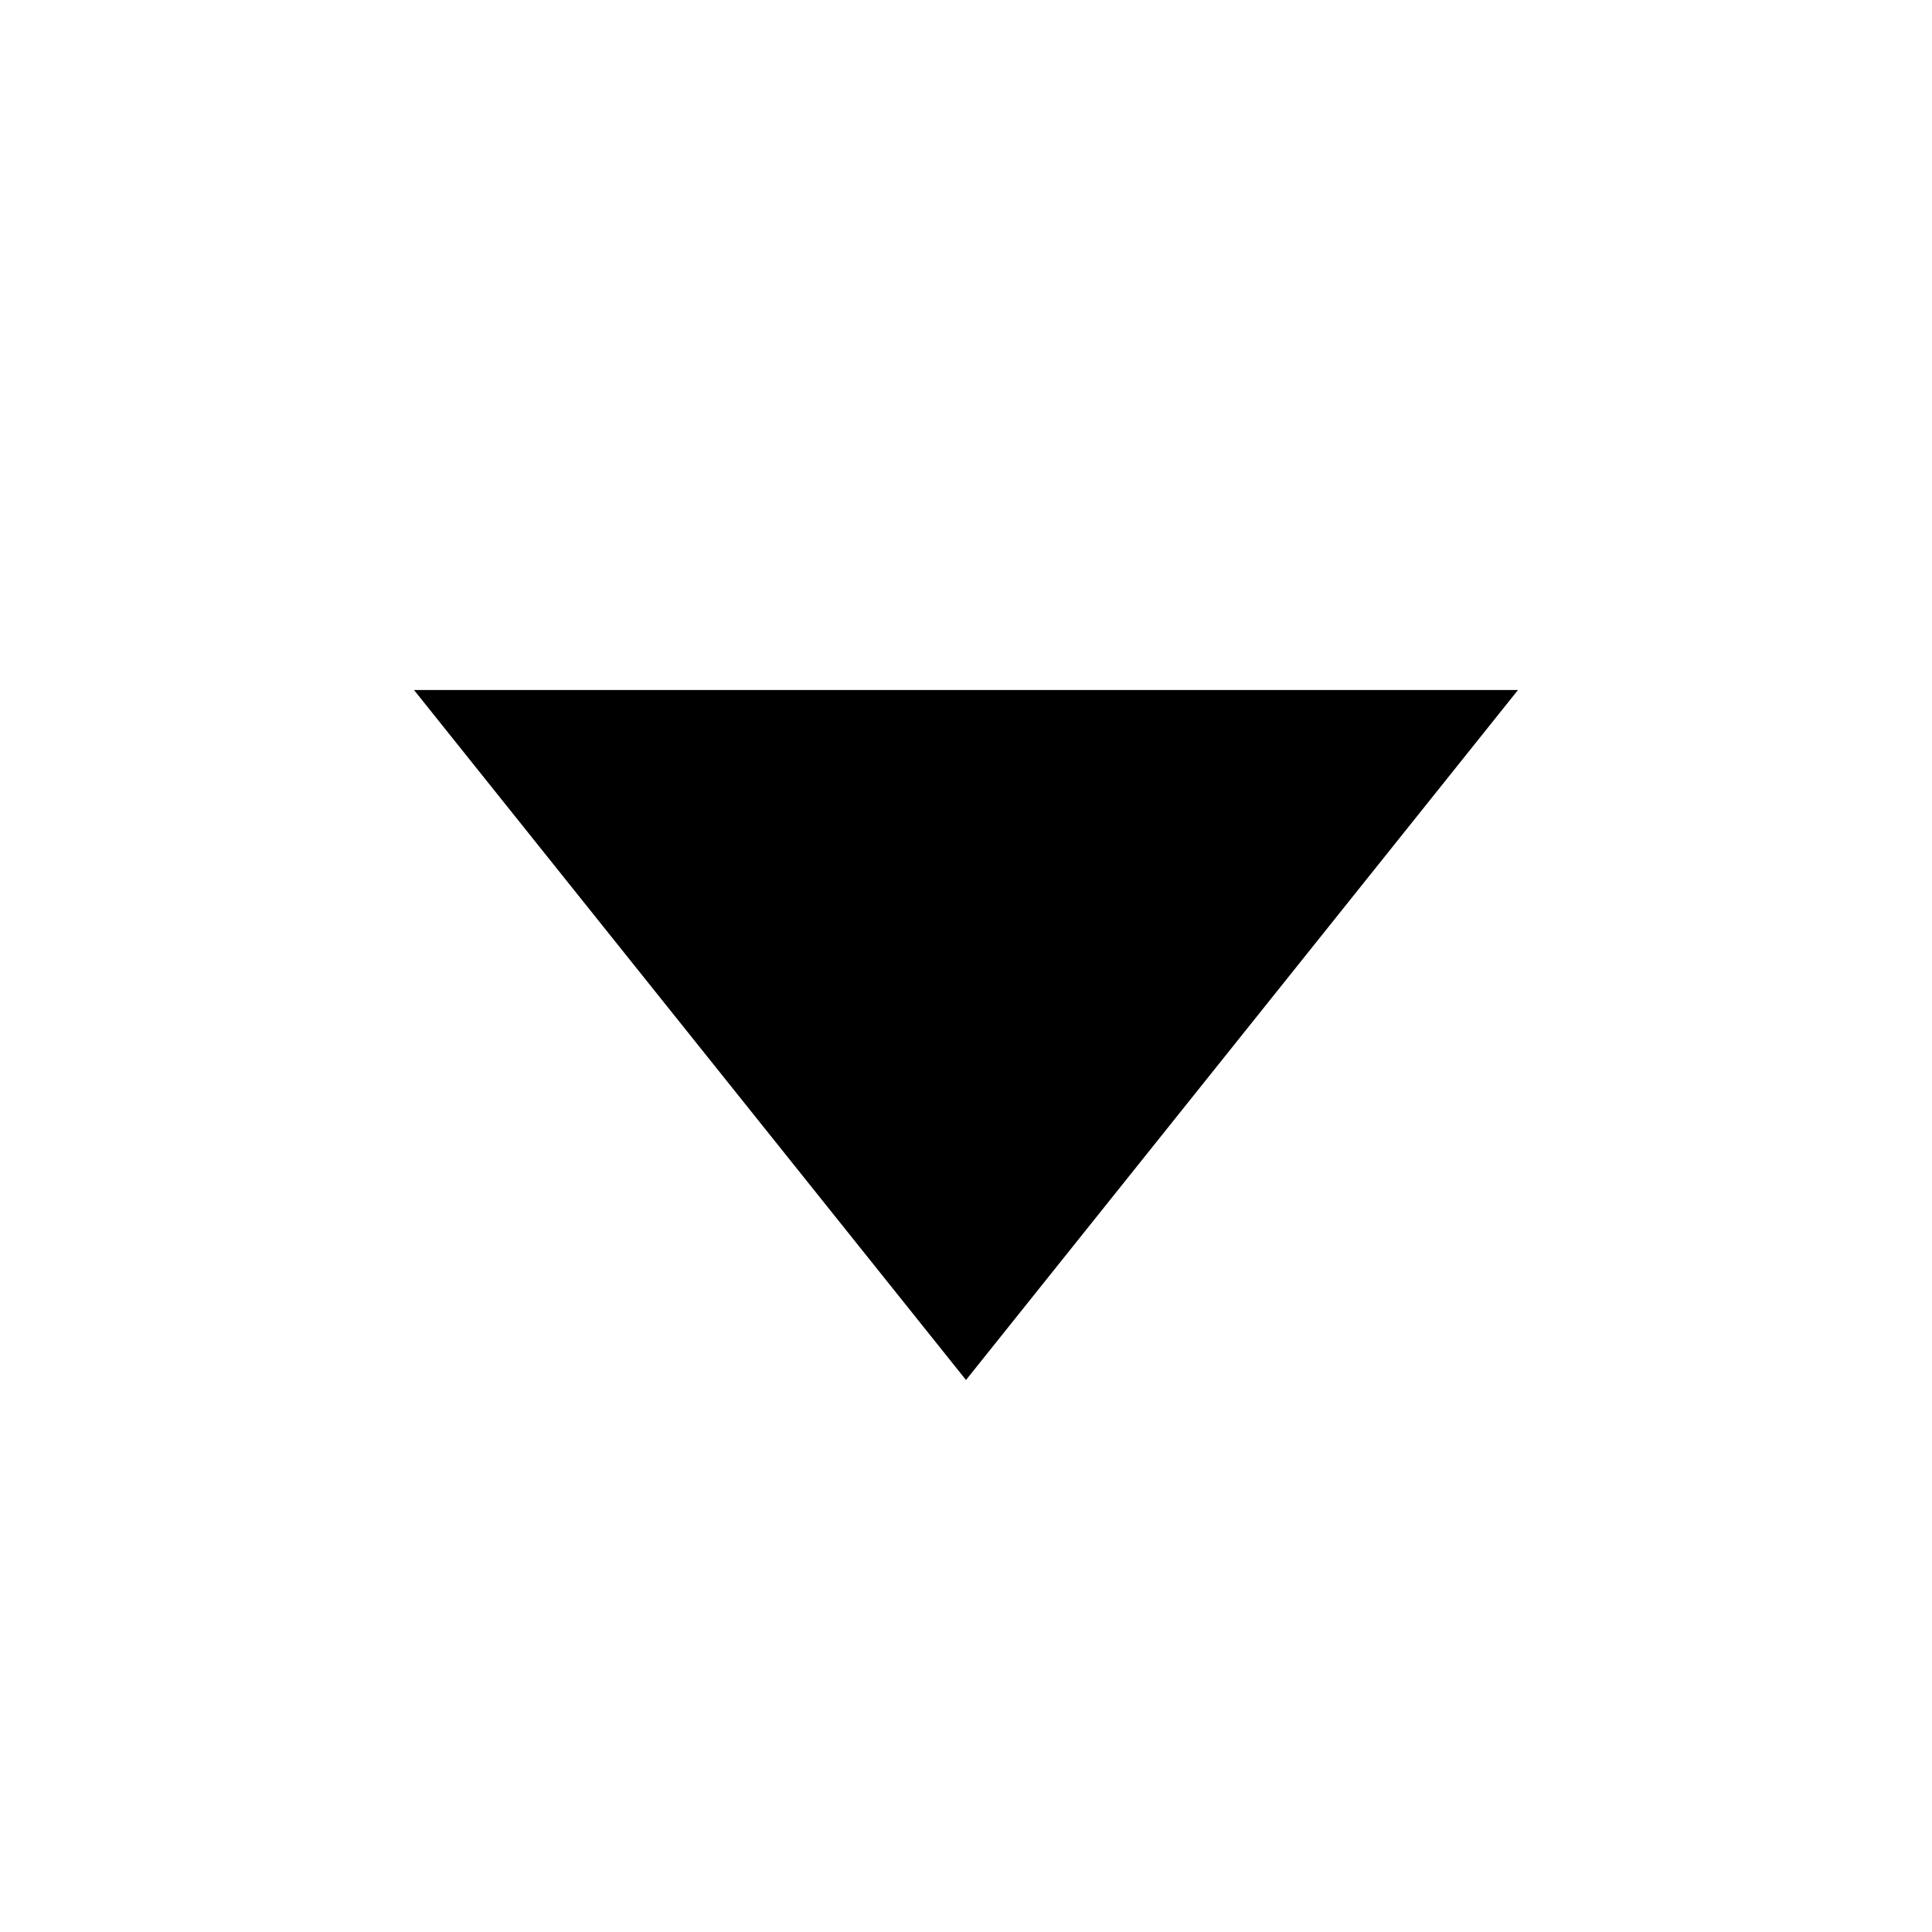
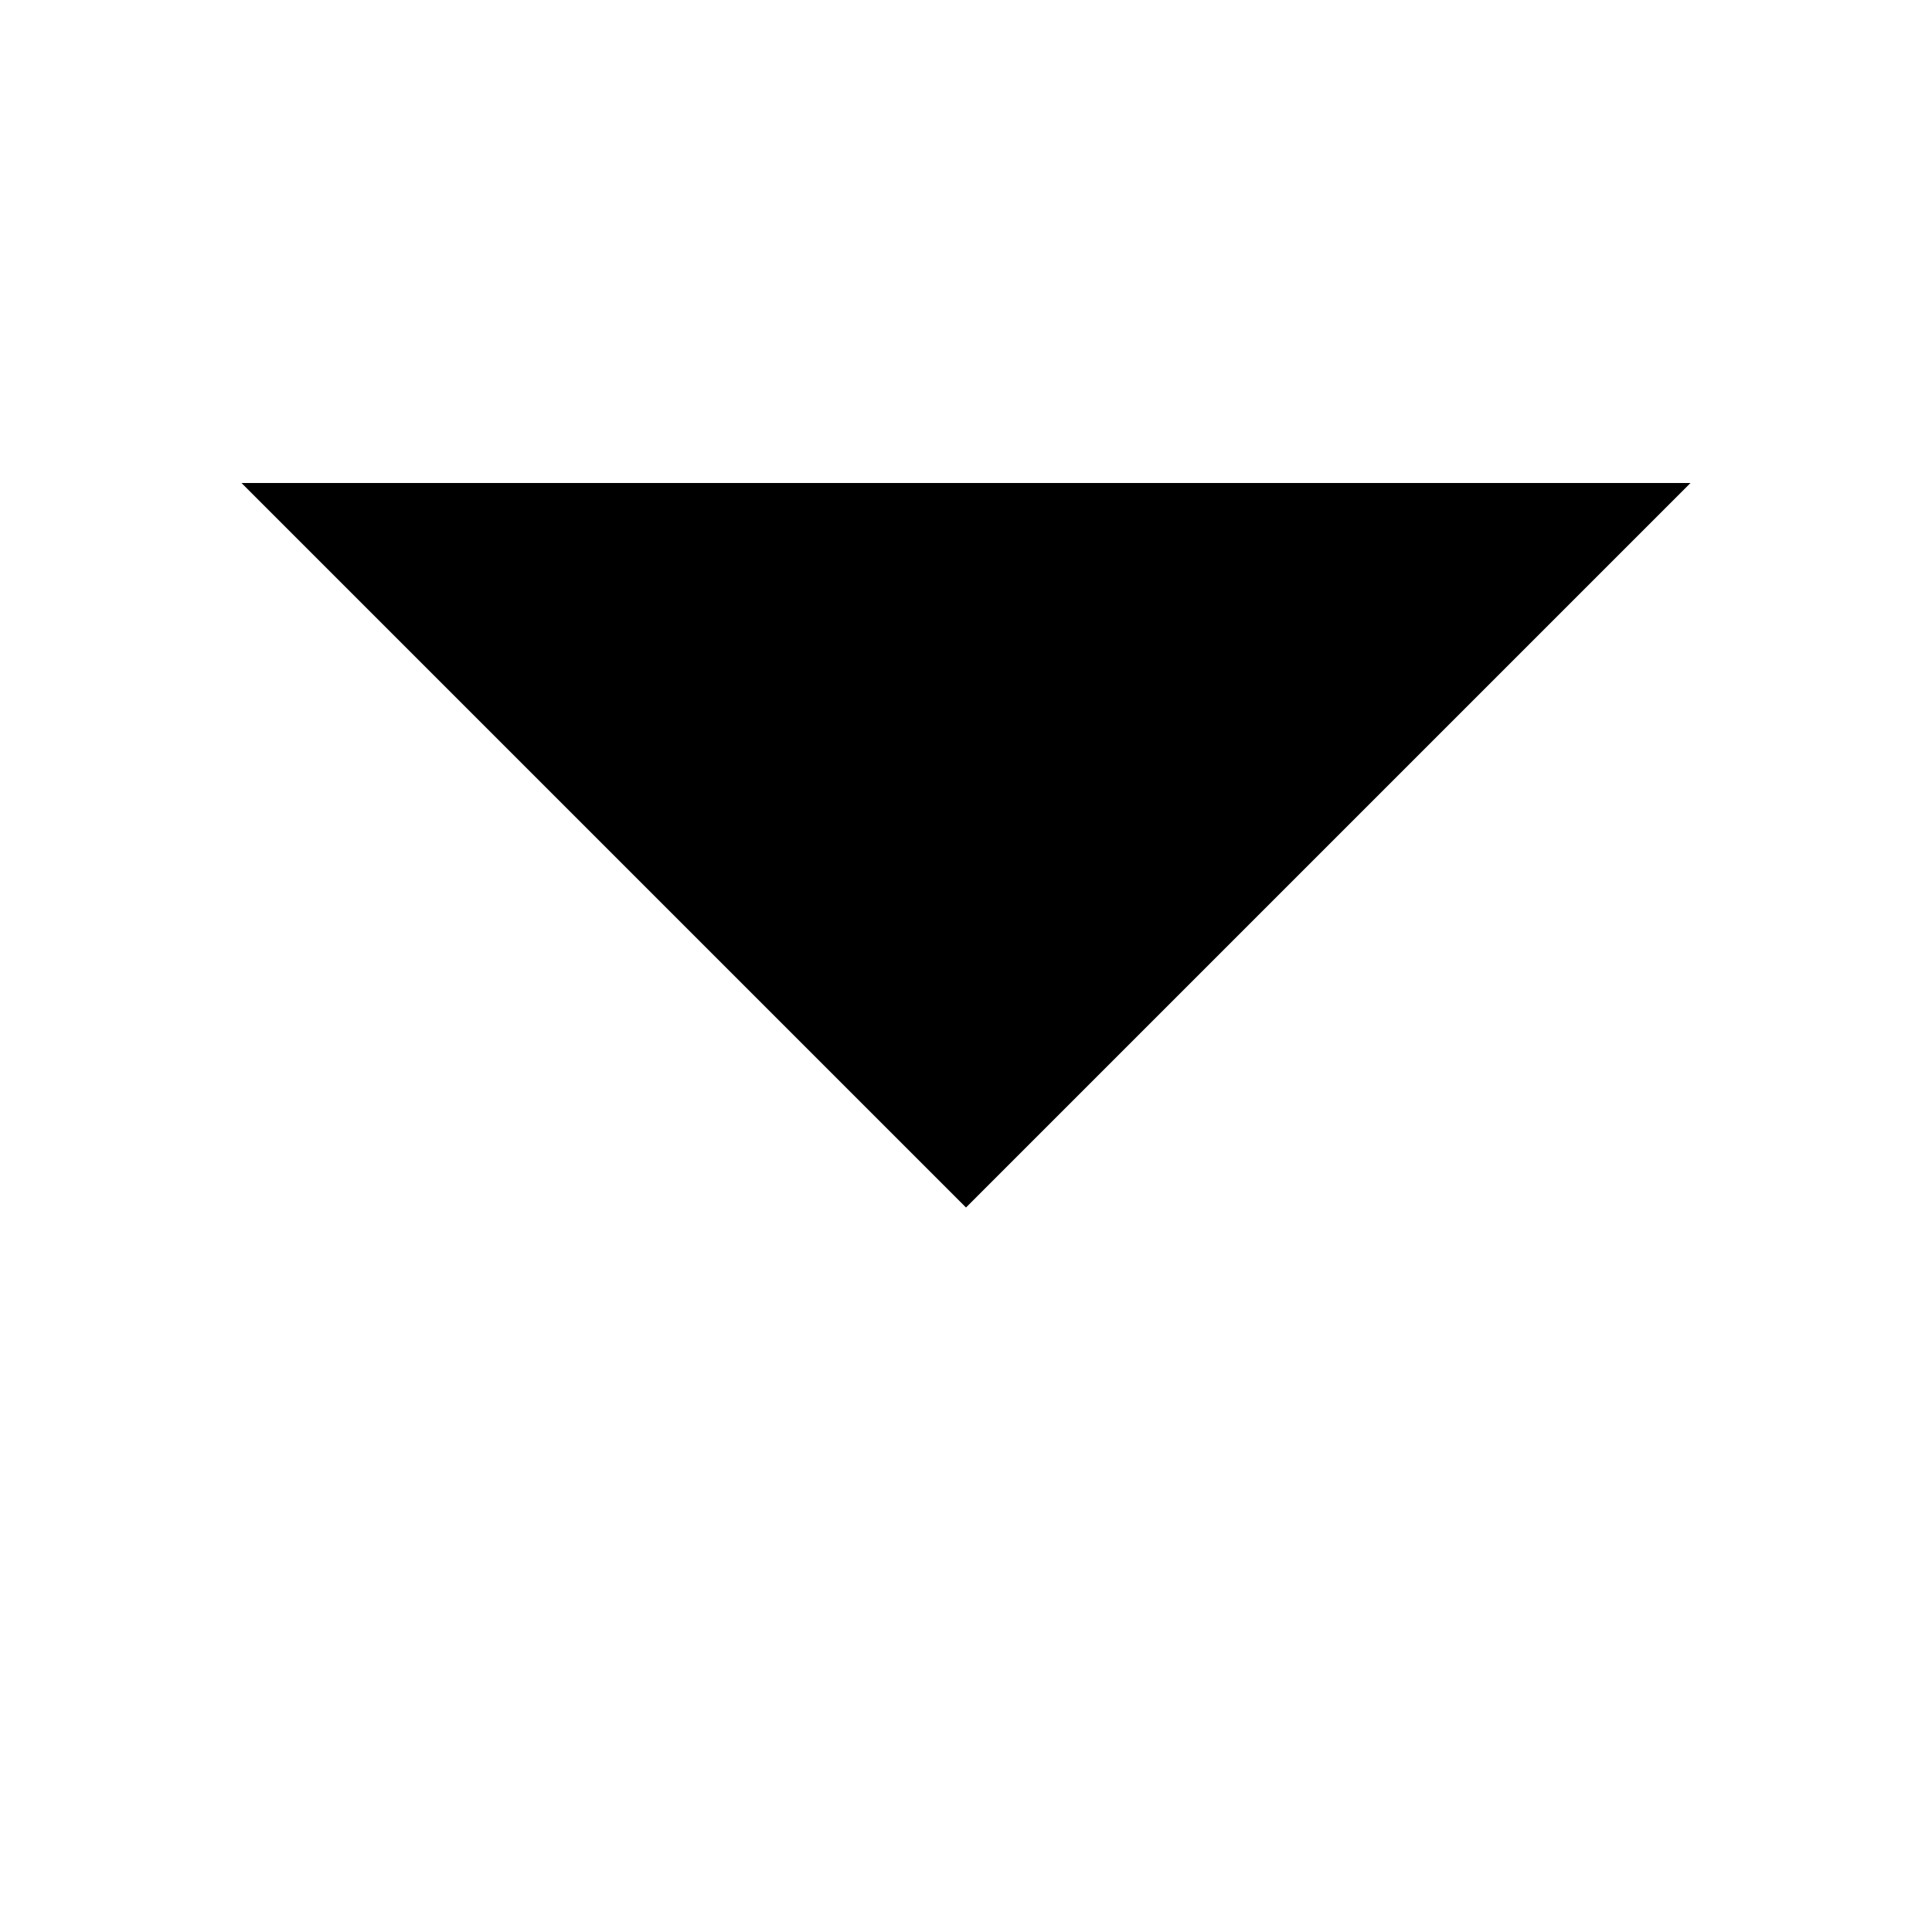
- <svg xmlns="http://www.w3.org/2000/svg" width="14" height="14" viewBox="0 0 14 14">
-   <path d="M3 5 L11 5 L7 10 Z" fill="@arrow_normal" />
+ <svg xmlns="http://www.w3.org/2000/svg" width="8" height="8" viewBox="0 0 8 8">
+   <path d="M1 2H7L4 5Z" fill="@arrow_normal" />
</svg>
